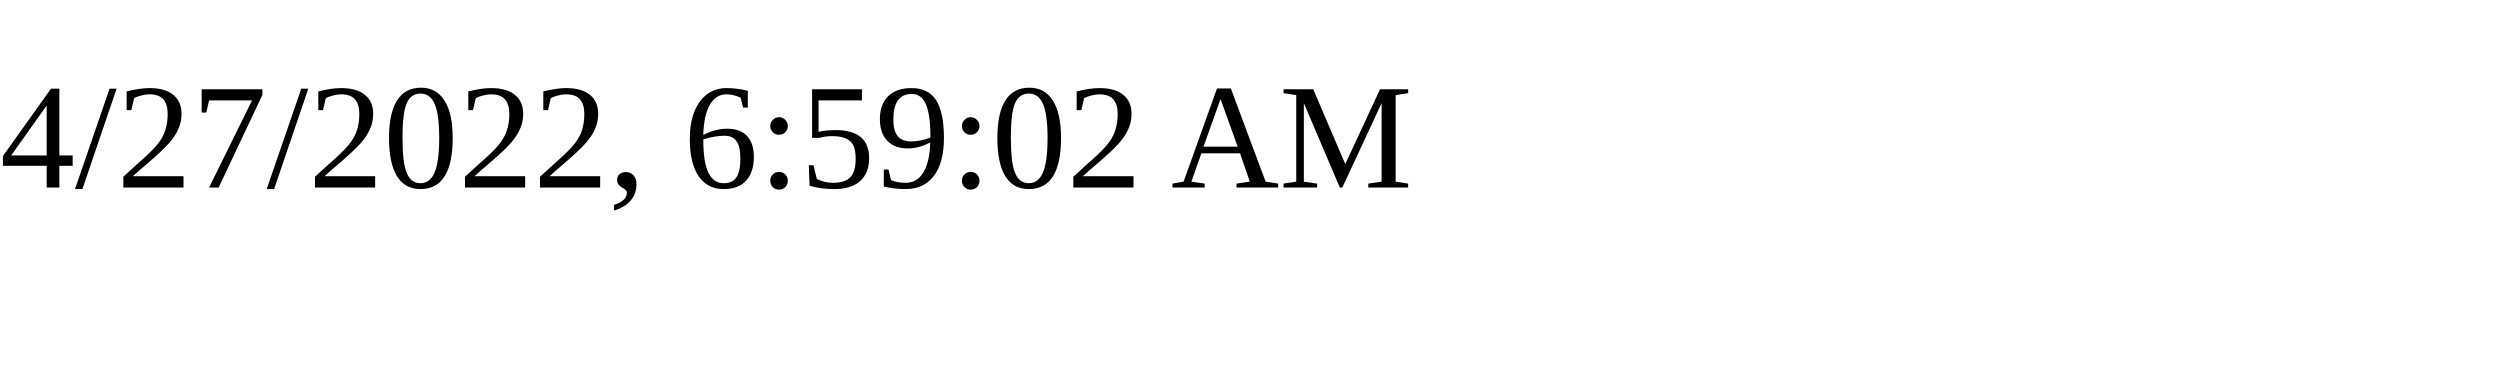
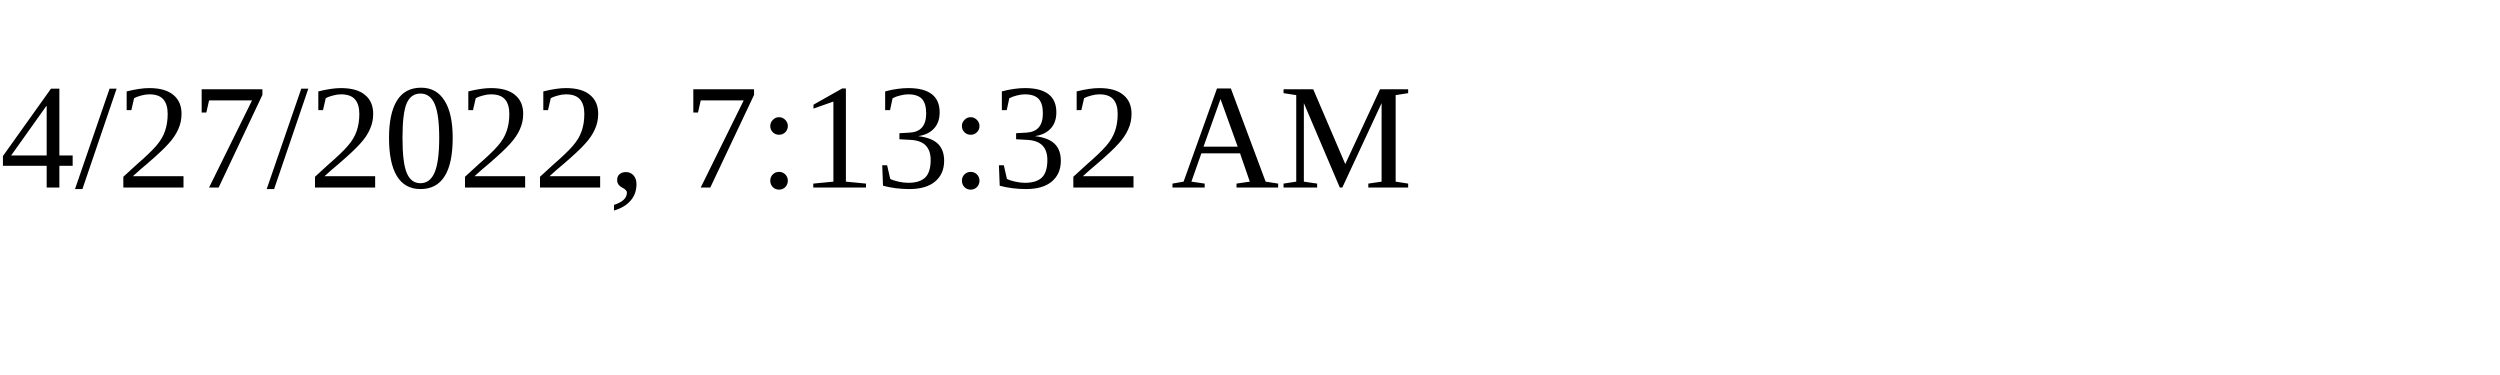
<svg xmlns="http://www.w3.org/2000/svg" height="30" width="200">
-   <text x="0" y="15">4/27/2022, 6:59:02 AM</text>
+   <text x="0" y="15">4/27/2022, 7:13:32 AM</text>
</svg>
